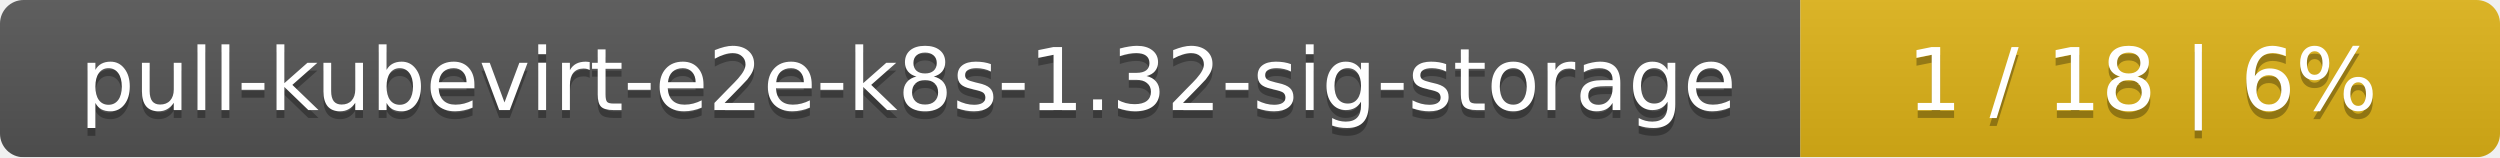
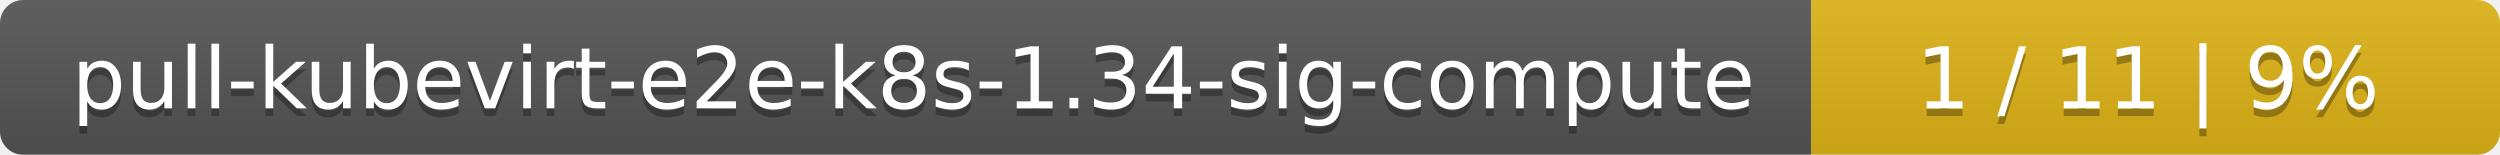
- <svg xmlns="http://www.w3.org/2000/svg" width="318" height="20">
+ <svg xmlns="http://www.w3.org/2000/svg" width="323" height="20">
  <linearGradient id="smooth" x2="0" y2="100%">
    <stop offset="0" stop-color="#bbb" stop-opacity=".1" />
    <stop offset="1" stop-opacity=".1" />
  </linearGradient>
  <mask id="round">
-     <rect width="318" height="20" rx="3" fill="#fff" />
+     <rect width="323" height="20" rx="3" fill="#fff" />
  </mask>
  <g mask="url(#round)">
-     <rect width="229" height="20" fill="#555" />
-     <rect x="229" width="89" height="20" fill="#dfb317" />
-     <rect width="318" height="20" fill="url(#smooth)" />
+     <rect width="234" height="20" fill="#555" />
+     <rect x="234" width="89" height="20" fill="#dfb317" />
+     <rect width="323" height="20" fill="url(#smooth)" />
  </g>
  <g fill="#fff" text-anchor="middle" font-family="DejaVu Sans,Verdana,Geneva,sans-serif" font-size="11">
-     <text x="115.5" y="15" fill="#010101" fill-opacity=".3">pull-kubevirt-e2e-k8s-1.32-sig-storage</text>
-     <text x="115.5" y="14">pull-kubevirt-e2e-k8s-1.32-sig-storage</text>
-     <text x="272.5" y="15" fill="#010101" fill-opacity=".3">1 / 18    |    6%</text>
-     <text x="272.5" y="14">1 / 18    |    6%</text>
+     <text x="118" y="15" fill="#010101" fill-opacity=".3">pull-kubevirt-e2e-k8s-1.34-sig-compute</text>
+     <text x="118" y="14">pull-kubevirt-e2e-k8s-1.34-sig-compute</text>
+     <text x="277.5" y="15" fill="#010101" fill-opacity=".3">1 / 11    |    9%</text>
+     <text x="277.5" y="14">1 / 11    |    9%</text>
  </g>
</svg>
